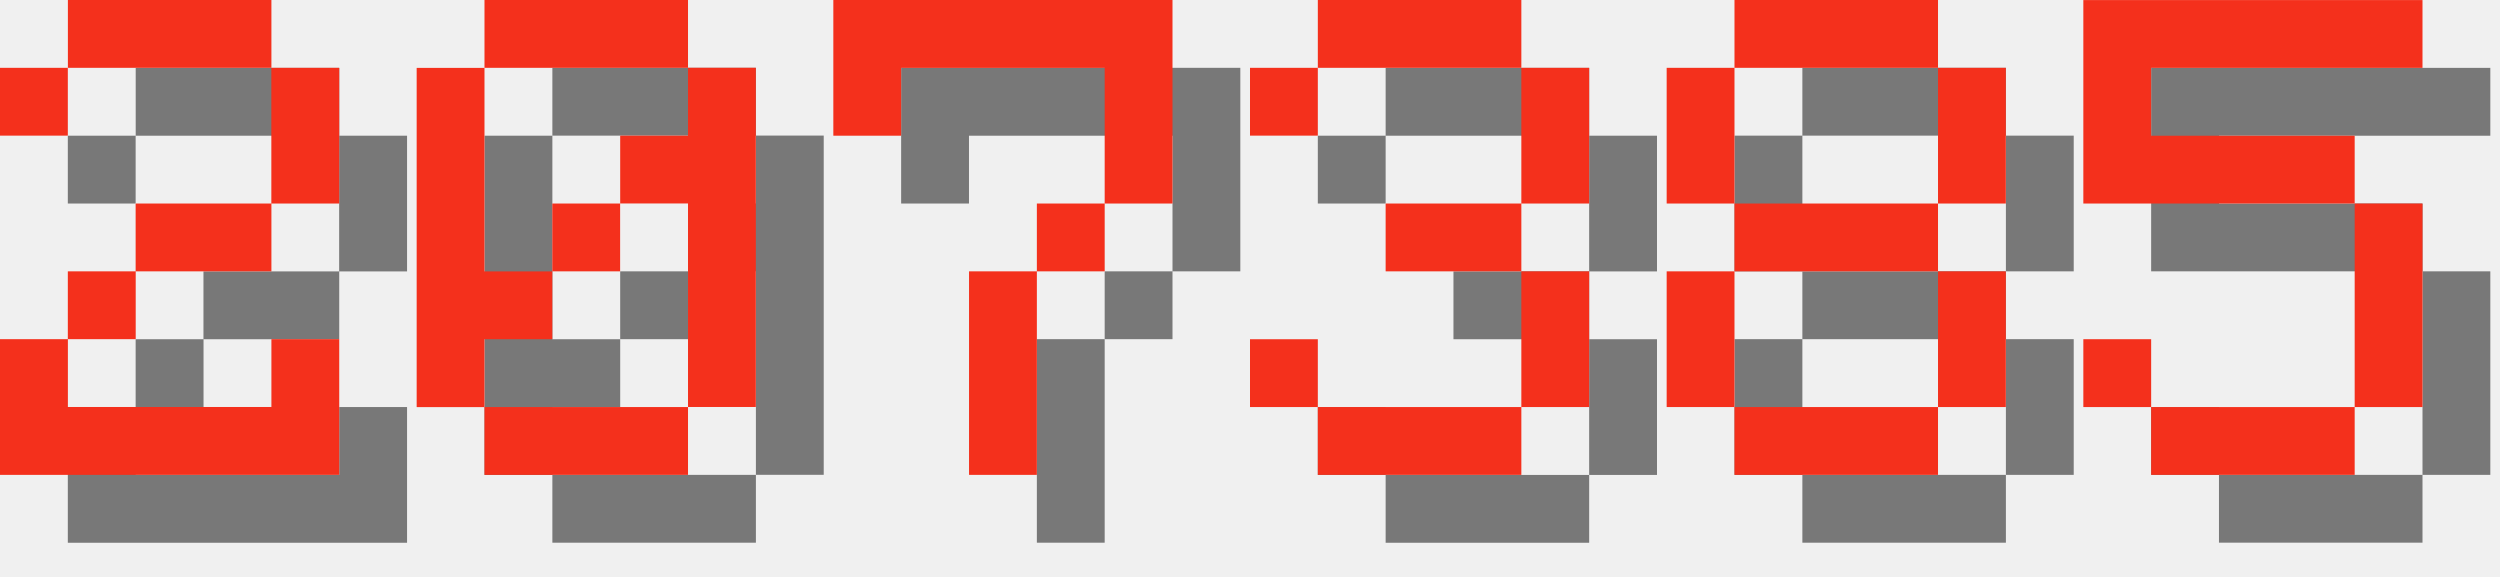
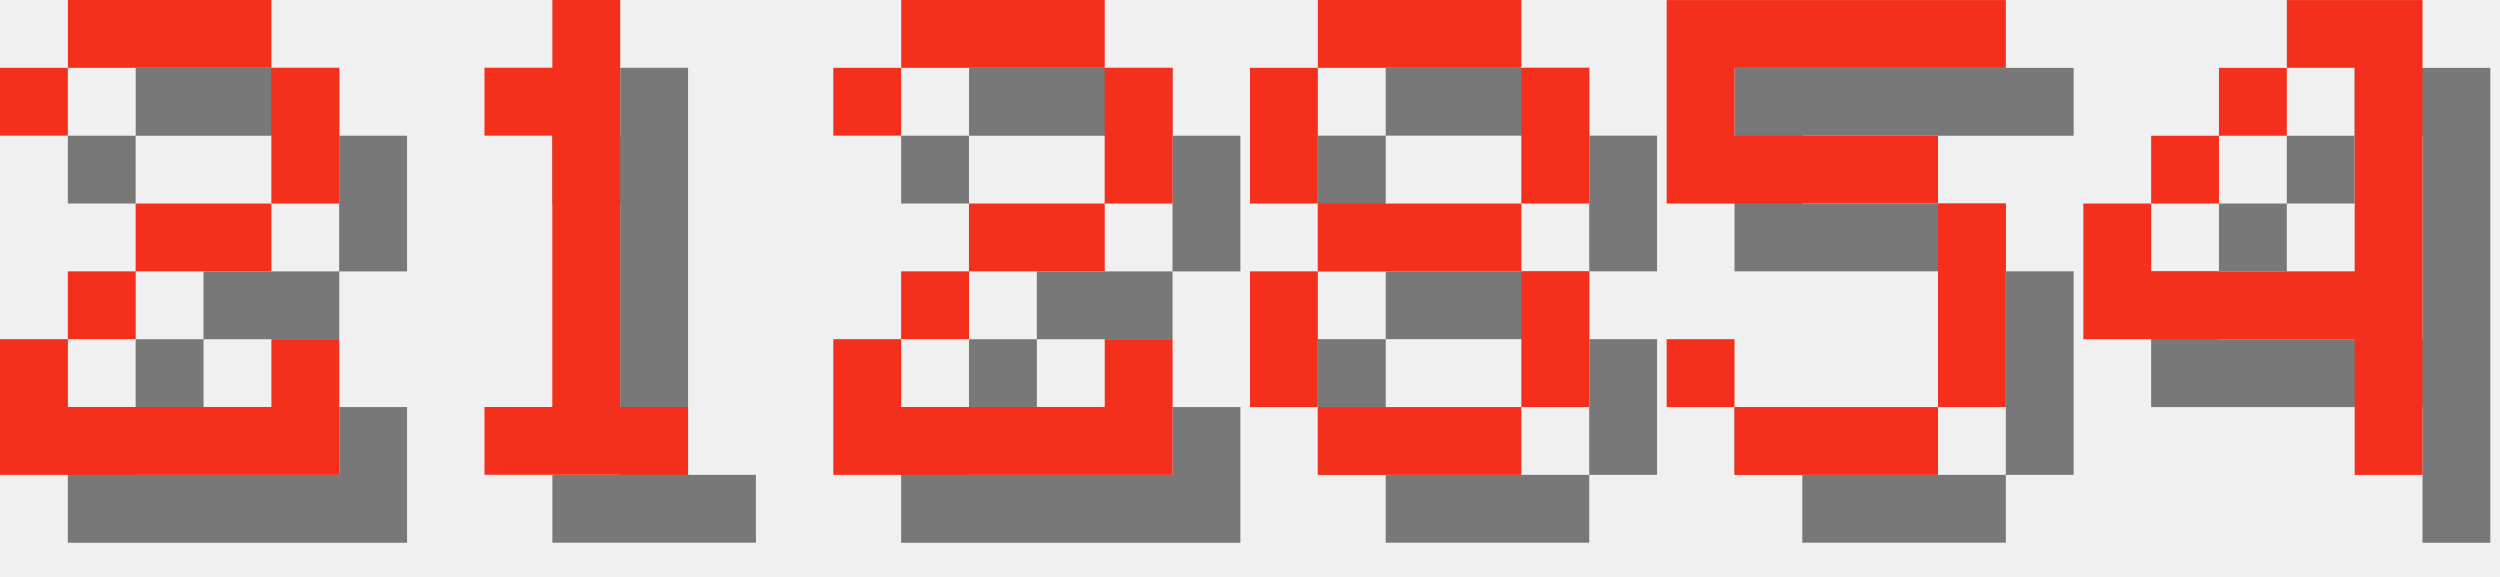
<svg xmlns="http://www.w3.org/2000/svg" version="1.1" width="156.0" height="36">
  <style>
        .text-foreground {
            fill: #F4301C;
        }
        .text-shadow {
            fill: #000000;
            fill-opacity: 0.5;
        }
    </style>
  <g class="digit" id="digit_2" transform="translate(0.0, 0), scale(4)">
    <path id="digit_2_shadow" class="text-shadow" d="m1.058 2.117v1.058h1.058v-1.058h3.175v2.117h-2.117v1.058h-1.058v1.058h-1.058v2.117h5.292v-2.117h-1.058v1.058h-3.175v-1.058h1.058v-1.058h2.117v-1.058h1.058v-2.117h-1.058v-1.058h-3.175v1.058h-1.058z" fill-opacity=".5" style="paint-order:stroke fill markers" />
    <path id="digit_2_fg" class="text-foreground" d="m0 1.058v1.058h1.058v-1.058h3.175v2.117h-2.117v1.058h-1.058v1.058h-1.058v2.117h5.292v-2.117h-1.058v1.058h-3.175v-1.058h1.058v-1.058h2.117v-1.058h1.058v-2.117h-1.058v-1.058h-3.175v1.058h-1.058z" fill="#fff" style="paint-order:stroke fill markers" />
  </g>
-   <g class="digit" id="digit_0" transform="translate(26.0, 0), scale(4)">
-     <path id="digit_0_shadow" class="text-shadow" d="m2.117 1.058v1.058h3.175v-1.058h-3.175zm3.175 1.058v1.058h-1.058v1.058h1.058v3.175h1.058v-5.292h-1.058zm0 5.292h-3.175v1.058h3.175v-1.058zm-3.175 0v-1.058h1.058v-1.058h-1.058v-3.175h-1.058v5.292h1.058zm1.058-2.117h1.058v-1.058h-1.058v1.058z" fill-opacity=".5" style="paint-order:stroke fill markers" />
-     <path id="digit_0_fg" class="text-foreground" d="m1.058 0v1.058h3.175v-1.058h-3.175zm3.175 1.058v1.058h-1.058v1.058h1.058v3.175h1.058v-5.292h-1.058zm0 5.292h-3.175v1.058h3.175v-1.058zm-3.175 0v-1.058h1.058v-1.058h-1.058v-3.175h-1.058v5.292h1.058zm1.058-2.117h1.058v-1.058h-1.058v1.058z" fill="#fff" style="paint-order:stroke fill markers" />
+   <g class="digit" id="digit_1" transform="translate(26.0, 0), scale(4)">
+     <path id="digit_1_shadow" class="text-shadow" d="m2.117 2.117v1.058h1.058v4.233h-1.058v1.058h3.175v-1.058h-1.058v-6.35h-1.058v1.058h-1.058z" fill-opacity=".5" style="paint-order:stroke fill markers" />
+     <path id="digit_1_fg" class="text-foreground" d="m1.058 1.058v1.058h1.058v4.233h-1.058v1.058h3.175v-1.058h-1.058v-6.35h-1.058v1.058h-1.058z" fill="#fff" style="paint-order:stroke fill markers" />
  </g>
-   <g class="digit" id="digit_7" transform="translate(52.0, 0), scale(4)">
-     <path id="digit_7_shadow" class="text-shadow" d="m1.058 1.058 2e-6 2.117h1.058v-1.058h3.175v1.058l2e-7 1.058h-1.058v1.058h-1.058l4e-7 3.175 1.058 1e-7v-3.175h1.058v-1.058h1.058l5e-7 -1.058v-2.117z" fill-opacity=".5" style="paint-order:stroke fill markers" />
-     <path id="digit_7_fg" class="text-foreground" d="m0 0 2e-6 2.117h1.058v-1.058h3.175v1.058l2e-7 1.058h-1.058v1.058h-1.058l4e-7 3.175 1.058 1e-7v-3.175h1.058v-1.058h1.058l5e-7 -1.058v-2.117z" fill="#fff" style="paint-order:stroke fill markers" />
+   <g class="digit" id="digit_2" transform="translate(52.0, 0), scale(4)">
+     <path id="digit_2_shadow" class="text-shadow" d="m1.058 2.117v1.058h1.058v-1.058h3.175v2.117h-2.117v1.058h-1.058v1.058h-1.058v2.117h5.292v-2.117h-1.058v1.058h-3.175v-1.058h1.058v-1.058h2.117v-1.058h1.058v-2.117h-1.058v-1.058h-3.175v1.058h-1.058z" fill-opacity=".5" style="paint-order:stroke fill markers" />
+     <path id="digit_2_fg" class="text-foreground" d="m0 1.058v1.058h1.058v-1.058h3.175v2.117h-2.117v1.058h-1.058v1.058h-1.058v2.117h5.292v-2.117h-1.058v1.058h-3.175v-1.058h1.058v-1.058h2.117v-1.058h1.058v-2.117h-1.058v-1.058h-3.175v1.058h-1.058z" fill="#fff" style="paint-order:stroke fill markers" />
  </g>
-   <g class="digit" id="digit_3" transform="translate(78.0, 0), scale(4)">
-     <path id="digit_3_shadow" class="text-shadow" d="m1.058 2.117v1.058h1.058v-1.058h3.175v2.117h-2.117v1.058h2.117v2.117h-3.175v-1.058h-1.058v1.058h1.058v1.058h3.175v-1.058h1.058v-2.117h-1.058v-1.058h1.058v-2.117h-1.058v-1.058h-3.175v1.058h-1.058z" fill-opacity=".5" style="paint-order:stroke fill markers" />
-     <path id="digit_3_fg" class="text-foreground" d="m0 1.058v1.058h1.058v-1.058h3.175v2.117h-2.117v1.058h2.117v2.117h-3.175v-1.058h-1.058v1.058h1.058v1.058h3.175v-1.058h1.058v-2.117h-1.058v-1.058h1.058v-2.117h-1.058v-1.058h-3.175v1.058h-1.058z" fill="#fff" style="paint-order:stroke fill markers" />
-   </g>
-   <g class="digit" id="digit_8" transform="translate(104.0, 0), scale(4)">
+   <g class="digit" id="digit_8" transform="translate(78.0, 0), scale(4)">
    <path id="digit_8_shadow" class="text-shadow" d="m2.117 1.058v1.058h3.175v-1.058h-3.175zm3.175 1.058v2.117h1.058v-2.117h-1.058zm0 2.117h-3.175v1.058h3.175v-1.058zm0 1.058v2.117h1.058v-2.117h-1.058zm0 2.117h-3.175v1.058h3.175v-1.058zm-3.175 0v-2.117h-1.058v2.117h1.058zm0-3.175v-2.117h-1.058v2.117h1.058z" fill-opacity=".5" style="paint-order:stroke fill markers" />
    <path id="digit_8_fg" class="text-foreground" d="m1.058 0v1.058h3.175v-1.058h-3.175zm3.175 1.058v2.117h1.058v-2.117h-1.058zm0 2.117h-3.175v1.058h3.175v-1.058zm0 1.058v2.117h1.058v-2.117h-1.058zm0 2.117h-3.175v1.058h3.175v-1.058zm-3.175 0v-2.117h-1.058v2.117h1.058zm0-3.175v-2.117h-1.058v2.117h1.058z" fill="#fff" style="paint-order:stroke fill markers" />
  </g>
-   <g class="digit" id="digit_5" transform="translate(130.0, 0), scale(4)">
+   <g class="digit" id="digit_5" transform="translate(104.0, 0), scale(4)">
    <path id="digit_5_shadow" class="text-shadow" d="m1.058 1.058v3.175h4.233v3.175h-3.175v-1.058h-1.058v1.058h1.058v1.058h3.175v-1.058h1.058v-3.175h-1.058v-1.058h-3.175v-1.058h4.233v-1.058h-5.292z" fill-opacity=".5" style="paint-order:stroke fill markers" />
    <path id="digit_5_fg" class="text-foreground" d="m0 0v3.175h4.233v3.175h-3.175v-1.058h-1.058v1.058h1.058v1.058h3.175v-1.058h1.058v-3.175h-1.058v-1.058h-3.175v-1.058h4.233v-1.058h-5.292z" fill="#fff" style="paint-order:stroke fill markers" />
  </g>
+   <g class="digit" id="digit_4" transform="translate(130.0, 0), scale(4)">
+     <path id="digit_4_shadow" class="text-shadow" d="m4.233 1.058v1.058h1.058v3.175h-3.175v-1.058h-1.058v2.117h4.233v2.117h1.058v-7.408h-2.117zm-2.117 3.175h1.058v-1.058h-1.058v1.058zm1.058-1.058h1.058v-1.058h-1.058v1.058z" fill-opacity=".5" style="paint-order:stroke fill markers" />
+     <path id="digit_4_fg" class="text-foreground" d="m3.175 0v1.058h1.058v3.175h-3.175v-1.058h-1.058v2.117h4.233v2.117h1.058v-7.408h-2.117zm-2.117 3.175h1.058v-1.058h-1.058v1.058zm1.058-1.058h1.058v-1.058h-1.058v1.058z" fill="#fff" style="paint-order:stroke fill markers" />
+   </g>
</svg>
